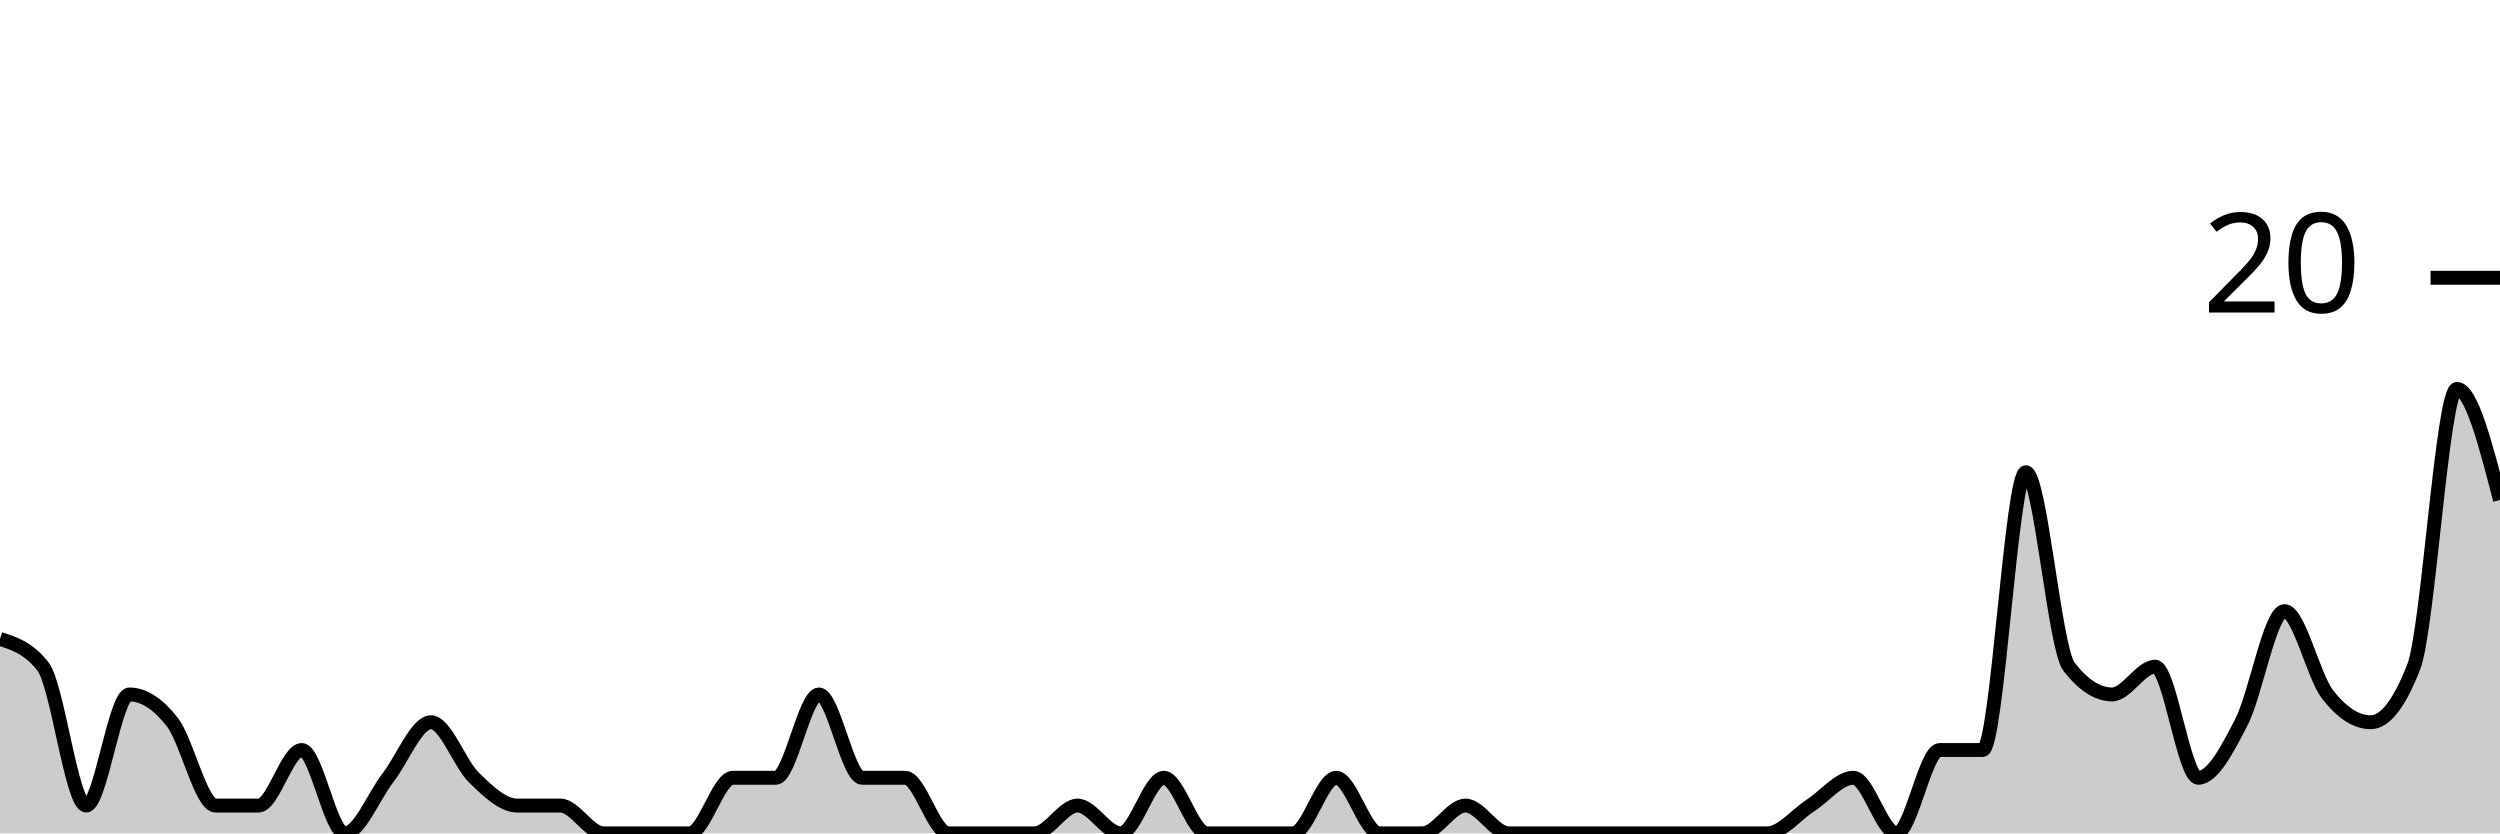
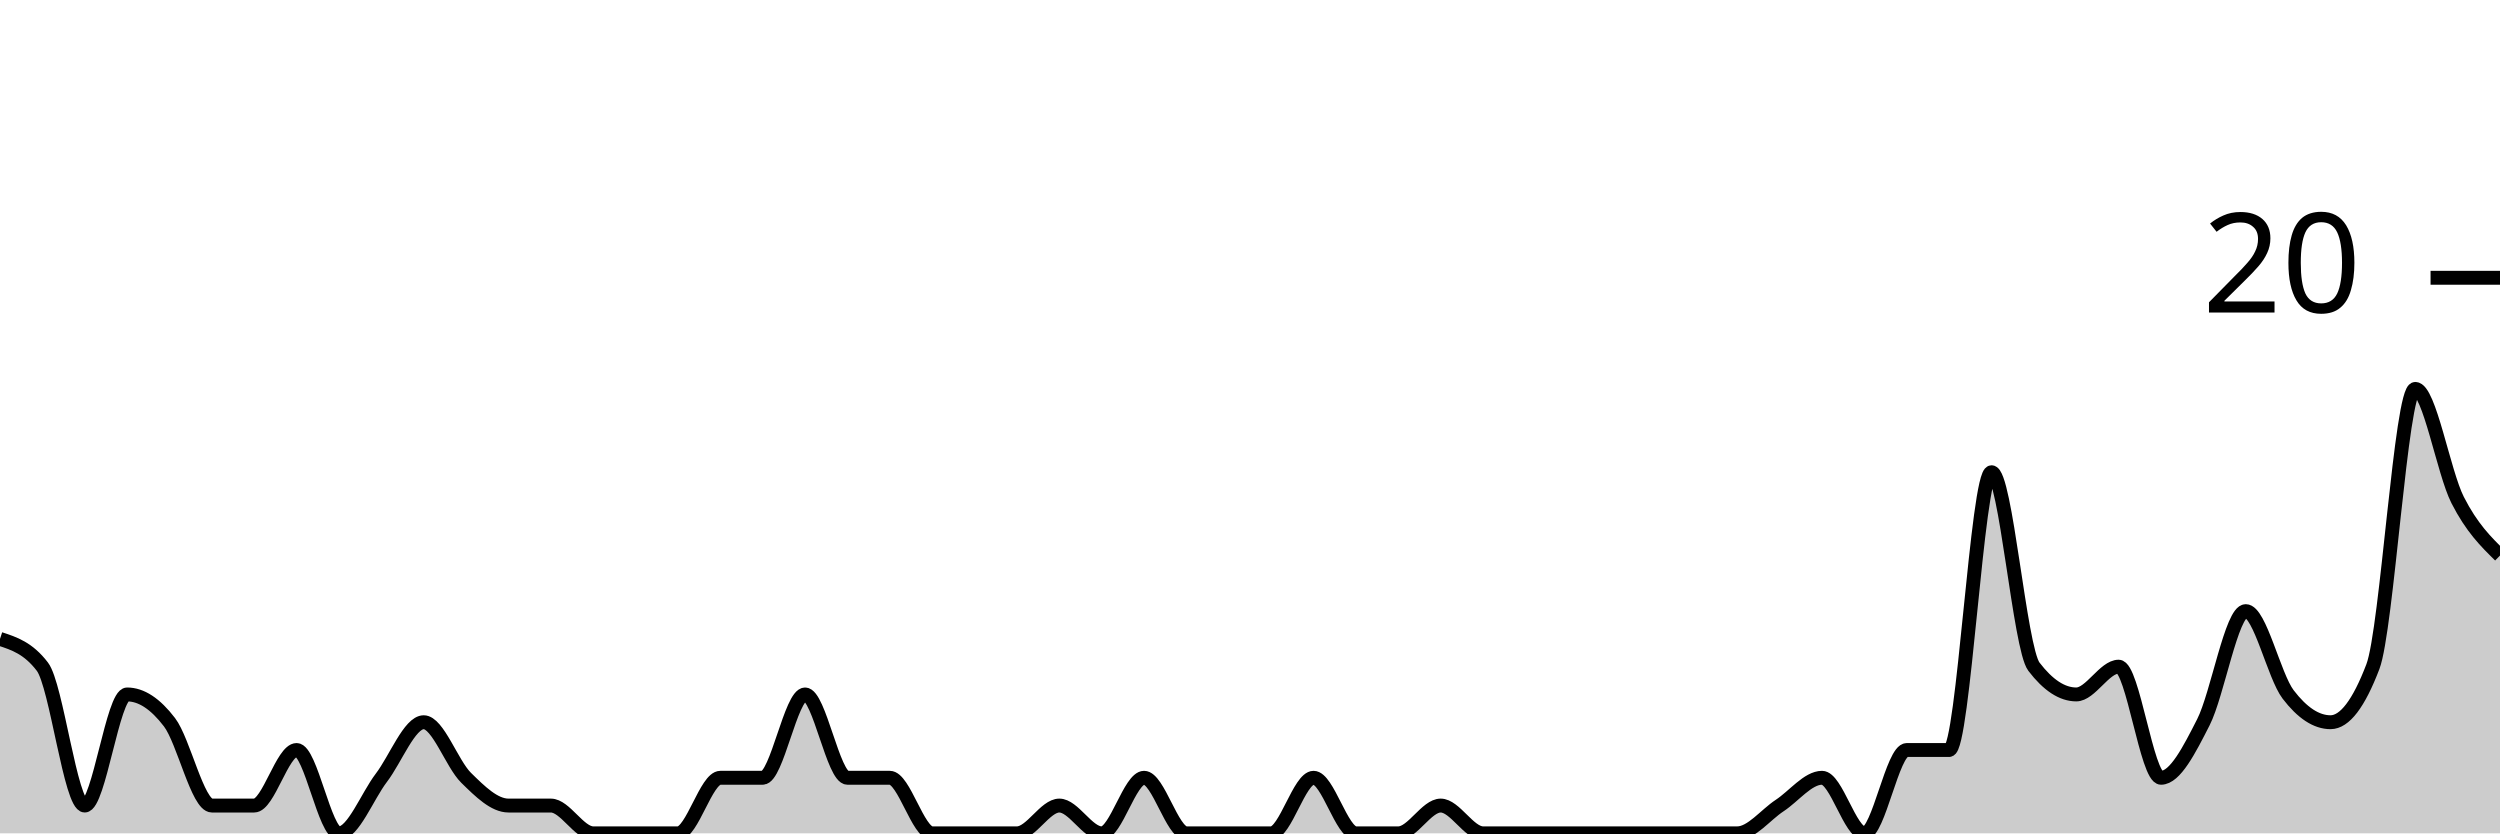
<svg xmlns="http://www.w3.org/2000/svg" viewBox="0 0 180 60">
  <g transform="translate(0,20)">
-     <path class="area" fill="rgba(0, 0, 0, 0.2)" d="M0,26C1.034,26.333,2.069,26.667,3.103,28C4.138,29.333,5.172,38,6.207,38C7.241,38,8.276,30,9.31,30C10.345,30,11.379,30.667,12.414,32C13.448,33.333,14.483,38,15.517,38C16.552,38,17.586,38,18.621,38C19.655,38,20.69,34,21.724,34C22.759,34,23.793,40,24.828,40C25.862,40,26.897,37.333,27.931,36C28.966,34.667,30,32,31.034,32C32.069,32,33.103,35,34.138,36C35.172,37,36.207,38,37.241,38C38.276,38,39.31,38,40.345,38C41.379,38,42.414,40,43.448,40C44.483,40,45.517,40,46.552,40C47.586,40,48.621,40,49.655,40C50.69,40,51.724,36,52.759,36C53.793,36,54.828,36,55.862,36C56.897,36,57.931,30,58.966,30C60,30,61.034,36,62.069,36C63.103,36,64.138,36,65.172,36C66.207,36,67.241,40,68.276,40C69.31,40,70.345,40,71.379,40C72.414,40,73.448,40,74.483,40C75.517,40,76.552,38,77.586,38C78.621,38,79.655,40,80.69,40C81.724,40,82.759,36,83.793,36C84.828,36,85.862,40,86.897,40C87.931,40,88.966,40,90,40C91.034,40,92.069,40,93.103,40C94.138,40,95.172,36,96.207,36C97.241,36,98.276,40,99.31,40C100.345,40,101.379,40,102.414,40C103.448,40,104.483,38,105.517,38C106.552,38,107.586,40,108.621,40C109.655,40,110.69,40,111.724,40C112.759,40,113.793,40,114.828,40C115.862,40,116.897,40,117.931,40C118.966,40,120,40,121.034,40C122.069,40,123.103,40,124.138,40C125.172,40,126.207,40,127.241,40C128.276,40,129.31,38.667,130.345,38C131.379,37.333,132.414,36,133.448,36C134.483,36,135.517,40,136.552,40C137.586,40,138.621,34,139.655,34C140.69,34,141.724,34,142.759,34C143.793,34,144.828,14,145.862,14C146.897,14,147.931,26.667,148.966,28C150,29.333,151.034,30,152.069,30C153.103,30,154.138,28,155.172,28C156.207,28,157.241,36,158.276,36C159.31,36,160.345,34,161.379,32C162.414,30,163.448,24,164.483,24C165.517,24,166.552,28.667,167.586,30C168.621,31.333,169.655,32,170.69,32C171.724,32,172.759,30.667,173.793,28C174.828,25.333,175.862,8,176.897,8C177.931,8,178.966,12,180,16L180,40C178.966,40,177.931,40,176.897,40C175.862,40,174.828,40,173.793,40C172.759,40,171.724,40,170.69,40C169.655,40,168.621,40,167.586,40C166.552,40,165.517,40,164.483,40C163.448,40,162.414,40,161.379,40C160.345,40,159.31,40,158.276,40C157.241,40,156.207,40,155.172,40C154.138,40,153.103,40,152.069,40C151.034,40,150,40,148.966,40C147.931,40,146.897,40,145.862,40C144.828,40,143.793,40,142.759,40C141.724,40,140.69,40,139.655,40C138.621,40,137.586,40,136.552,40C135.517,40,134.483,40,133.448,40C132.414,40,131.379,40,130.345,40C129.31,40,128.276,40,127.241,40C126.207,40,125.172,40,124.138,40C123.103,40,122.069,40,121.034,40C120,40,118.966,40,117.931,40C116.897,40,115.862,40,114.828,40C113.793,40,112.759,40,111.724,40C110.69,40,109.655,40,108.621,40C107.586,40,106.552,40,105.517,40C104.483,40,103.448,40,102.414,40C101.379,40,100.345,40,99.31,40C98.276,40,97.241,40,96.207,40C95.172,40,94.138,40,93.103,40C92.069,40,91.034,40,90,40C88.966,40,87.931,40,86.897,40C85.862,40,84.828,40,83.793,40C82.759,40,81.724,40,80.69,40C79.655,40,78.621,40,77.586,40C76.552,40,75.517,40,74.483,40C73.448,40,72.414,40,71.379,40C70.345,40,69.31,40,68.276,40C67.241,40,66.207,40,65.172,40C64.138,40,63.103,40,62.069,40C61.034,40,60,40,58.966,40C57.931,40,56.897,40,55.862,40C54.828,40,53.793,40,52.759,40C51.724,40,50.69,40,49.655,40C48.621,40,47.586,40,46.552,40C45.517,40,44.483,40,43.448,40C42.414,40,41.379,40,40.345,40C39.31,40,38.276,40,37.241,40C36.207,40,35.172,40,34.138,40C33.103,40,32.069,40,31.034,40C30,40,28.966,40,27.931,40C26.897,40,25.862,40,24.828,40C23.793,40,22.759,40,21.724,40C20.69,40,19.655,40,18.621,40C17.586,40,16.552,40,15.517,40C14.483,40,13.448,40,12.414,40C11.379,40,10.345,40,9.31,40C8.276,40,7.241,40,6.207,40C5.172,40,4.138,40,3.103,40C2.069,40,1.034,40,0,40Z" />
-     <path class="line" stroke="black" fill="none" d="M0,26C1.034,26.333,2.069,26.667,3.103,28C4.138,29.333,5.172,38,6.207,38C7.241,38,8.276,30,9.31,30C10.345,30,11.379,30.667,12.414,32C13.448,33.333,14.483,38,15.517,38C16.552,38,17.586,38,18.621,38C19.655,38,20.69,34,21.724,34C22.759,34,23.793,40,24.828,40C25.862,40,26.897,37.333,27.931,36C28.966,34.667,30,32,31.034,32C32.069,32,33.103,35,34.138,36C35.172,37,36.207,38,37.241,38C38.276,38,39.31,38,40.345,38C41.379,38,42.414,40,43.448,40C44.483,40,45.517,40,46.552,40C47.586,40,48.621,40,49.655,40C50.69,40,51.724,36,52.759,36C53.793,36,54.828,36,55.862,36C56.897,36,57.931,30,58.966,30C60,30,61.034,36,62.069,36C63.103,36,64.138,36,65.172,36C66.207,36,67.241,40,68.276,40C69.31,40,70.345,40,71.379,40C72.414,40,73.448,40,74.483,40C75.517,40,76.552,38,77.586,38C78.621,38,79.655,40,80.69,40C81.724,40,82.759,36,83.793,36C84.828,36,85.862,40,86.897,40C87.931,40,88.966,40,90,40C91.034,40,92.069,40,93.103,40C94.138,40,95.172,36,96.207,36C97.241,36,98.276,40,99.31,40C100.345,40,101.379,40,102.414,40C103.448,40,104.483,38,105.517,38C106.552,38,107.586,40,108.621,40C109.655,40,110.69,40,111.724,40C112.759,40,113.793,40,114.828,40C115.862,40,116.897,40,117.931,40C118.966,40,120,40,121.034,40C122.069,40,123.103,40,124.138,40C125.172,40,126.207,40,127.241,40C128.276,40,129.31,38.667,130.345,38C131.379,37.333,132.414,36,133.448,36C134.483,36,135.517,40,136.552,40C137.586,40,138.621,34,139.655,34C140.69,34,141.724,34,142.759,34C143.793,34,144.828,14,145.862,14C146.897,14,147.931,26.667,148.966,28C150,29.333,151.034,30,152.069,30C153.103,30,154.138,28,155.172,28C156.207,28,157.241,36,158.276,36C159.31,36,160.345,34,161.379,32C162.414,30,163.448,24,164.483,24C165.517,24,166.552,28.667,167.586,30C168.621,31.333,169.655,32,170.69,32C171.724,32,172.759,30.667,173.793,28C174.828,25.333,175.862,8,176.897,8C177.931,8,178.966,12,180,16" />
+     <path class="area" fill="rgba(0, 0, 0, 0.2)" d="M0,26C1.017,26.333,2.034,26.667,3.051,28C4.068,29.333,5.085,38,6.102,38C7.119,38,8.136,30,9.153,30C10.169,30,11.186,30.667,12.203,32C13.22,33.333,14.237,38,15.254,38C16.271,38,17.288,38,18.305,38C19.322,38,20.339,34,21.356,34C22.373,34,23.39,40,24.407,40C25.424,40,26.441,37.333,27.458,36C28.475,34.667,29.492,32,30.508,32C31.525,32,32.542,35,33.559,36C34.576,37,35.593,38,36.61,38C37.627,38,38.644,38,39.661,38C40.678,38,41.695,40,42.712,40C43.729,40,44.746,40,45.763,40C46.78,40,47.797,40,48.814,40C49.831,40,50.847,36,51.864,36C52.881,36,53.898,36,54.915,36C55.932,36,56.949,30,57.966,30C58.983,30,60,36,61.017,36C62.034,36,63.051,36,64.068,36C65.085,36,66.102,40,67.119,40C68.136,40,69.153,40,70.169,40C71.186,40,72.203,40,73.22,40C74.237,40,75.254,38,76.271,38C77.288,38,78.305,40,79.322,40C80.339,40,81.356,36,82.373,36C83.39,36,84.407,40,85.424,40C86.441,40,87.458,40,88.475,40C89.492,40,90.508,40,91.525,40C92.542,40,93.559,36,94.576,36C95.593,36,96.61,40,97.627,40C98.644,40,99.661,40,100.678,40C101.695,40,102.712,38,103.729,38C104.746,38,105.763,40,106.78,40C107.797,40,108.814,40,109.831,40C110.847,40,111.864,40,112.881,40C113.898,40,114.915,40,115.932,40C116.949,40,117.966,40,118.983,40C120,40,121.017,40,122.034,40C123.051,40,124.068,40,125.085,40C126.102,40,127.119,38.667,128.136,38C129.153,37.333,130.169,36,131.186,36C132.203,36,133.22,40,134.237,40C135.254,40,136.271,34,137.288,34C138.305,34,139.322,34,140.339,34C141.356,34,142.373,14,143.39,14C144.407,14,145.424,26.667,146.441,28C147.458,29.333,148.475,30,149.492,30C150.508,30,151.525,28,152.542,28C153.559,28,154.576,36,155.593,36C156.61,36,157.627,34,158.644,32C159.661,30,160.678,24,161.695,24C162.712,24,163.729,28.667,164.746,30C165.763,31.333,166.78,32,167.797,32C168.814,32,169.831,30.667,170.847,28C171.864,25.333,172.881,8,173.898,8C174.915,8,175.932,14,176.949,16C177.966,18,178.983,19,180,20L180,40C178.983,40,177.966,40,176.949,40C175.932,40,174.915,40,173.898,40C172.881,40,171.864,40,170.847,40C169.831,40,168.814,40,167.797,40C166.78,40,165.763,40,164.746,40C163.729,40,162.712,40,161.695,40C160.678,40,159.661,40,158.644,40C157.627,40,156.61,40,155.593,40C154.576,40,153.559,40,152.542,40C151.525,40,150.508,40,149.492,40C148.475,40,147.458,40,146.441,40C145.424,40,144.407,40,143.39,40C142.373,40,141.356,40,140.339,40C139.322,40,138.305,40,137.288,40C136.271,40,135.254,40,134.237,40C133.22,40,132.203,40,131.186,40C130.169,40,129.153,40,128.136,40C127.119,40,126.102,40,125.085,40C124.068,40,123.051,40,122.034,40C121.017,40,120,40,118.983,40C117.966,40,116.949,40,115.932,40C114.915,40,113.898,40,112.881,40C111.864,40,110.847,40,109.831,40C108.814,40,107.797,40,106.78,40C105.763,40,104.746,40,103.729,40C102.712,40,101.695,40,100.678,40C99.661,40,98.644,40,97.627,40C96.61,40,95.593,40,94.576,40C93.559,40,92.542,40,91.525,40C90.508,40,89.492,40,88.475,40C87.458,40,86.441,40,85.424,40C84.407,40,83.39,40,82.373,40C81.356,40,80.339,40,79.322,40C78.305,40,77.288,40,76.271,40C75.254,40,74.237,40,73.22,40C72.203,40,71.186,40,70.169,40C69.153,40,68.136,40,67.119,40C66.102,40,65.085,40,64.068,40C63.051,40,62.034,40,61.017,40C60,40,58.983,40,57.966,40C56.949,40,55.932,40,54.915,40C53.898,40,52.881,40,51.864,40C50.847,40,49.831,40,48.814,40C47.797,40,46.78,40,45.763,40C44.746,40,43.729,40,42.712,40C41.695,40,40.678,40,39.661,40C38.644,40,37.627,40,36.61,40C35.593,40,34.576,40,33.559,40C32.542,40,31.525,40,30.508,40C29.492,40,28.475,40,27.458,40C26.441,40,25.424,40,24.407,40C23.39,40,22.373,40,21.356,40C20.339,40,19.322,40,18.305,40C17.288,40,16.271,40,15.254,40C14.237,40,13.22,40,12.203,40C11.186,40,10.169,40,9.153,40C8.136,40,7.119,40,6.102,40C5.085,40,4.068,40,3.051,40C2.034,40,1.017,40,0,40Z" />
+     <path class="line" stroke="black" fill="none" d="M0,26C1.017,26.333,2.034,26.667,3.051,28C4.068,29.333,5.085,38,6.102,38C7.119,38,8.136,30,9.153,30C10.169,30,11.186,30.667,12.203,32C13.22,33.333,14.237,38,15.254,38C16.271,38,17.288,38,18.305,38C19.322,38,20.339,34,21.356,34C22.373,34,23.39,40,24.407,40C25.424,40,26.441,37.333,27.458,36C28.475,34.667,29.492,32,30.508,32C31.525,32,32.542,35,33.559,36C34.576,37,35.593,38,36.61,38C37.627,38,38.644,38,39.661,38C40.678,38,41.695,40,42.712,40C43.729,40,44.746,40,45.763,40C46.78,40,47.797,40,48.814,40C49.831,40,50.847,36,51.864,36C52.881,36,53.898,36,54.915,36C55.932,36,56.949,30,57.966,30C58.983,30,60,36,61.017,36C62.034,36,63.051,36,64.068,36C65.085,36,66.102,40,67.119,40C68.136,40,69.153,40,70.169,40C71.186,40,72.203,40,73.22,40C74.237,40,75.254,38,76.271,38C77.288,38,78.305,40,79.322,40C80.339,40,81.356,36,82.373,36C83.39,36,84.407,40,85.424,40C86.441,40,87.458,40,88.475,40C89.492,40,90.508,40,91.525,40C92.542,40,93.559,36,94.576,36C95.593,36,96.61,40,97.627,40C98.644,40,99.661,40,100.678,40C101.695,40,102.712,38,103.729,38C104.746,38,105.763,40,106.78,40C107.797,40,108.814,40,109.831,40C110.847,40,111.864,40,112.881,40C113.898,40,114.915,40,115.932,40C116.949,40,117.966,40,118.983,40C120,40,121.017,40,122.034,40C123.051,40,124.068,40,125.085,40C126.102,40,127.119,38.667,128.136,38C129.153,37.333,130.169,36,131.186,36C132.203,36,133.22,40,134.237,40C135.254,40,136.271,34,137.288,34C138.305,34,139.322,34,140.339,34C141.356,34,142.373,14,143.39,14C144.407,14,145.424,26.667,146.441,28C147.458,29.333,148.475,30,149.492,30C150.508,30,151.525,28,152.542,28C153.559,28,154.576,36,155.593,36C156.61,36,157.627,34,158.644,32C159.661,30,160.678,24,161.695,24C162.712,24,163.729,28.667,164.746,30C165.763,31.333,166.78,32,167.797,32C168.814,32,169.831,30.667,170.847,28C171.864,25.333,172.881,8,173.898,8C174.915,8,175.932,14,176.949,16C177.966,18,178.983,19,180,20" />
    <path class="axis-ceiling" stroke-width="1" stroke="black" fill="none" d="M175,0L180,0" />
    <text class="axis-ceiling-label" font-family="sans-serif" text-anchor="end" font-size="10px" x="170" y="2.5">20</text>
  </g>
</svg>
